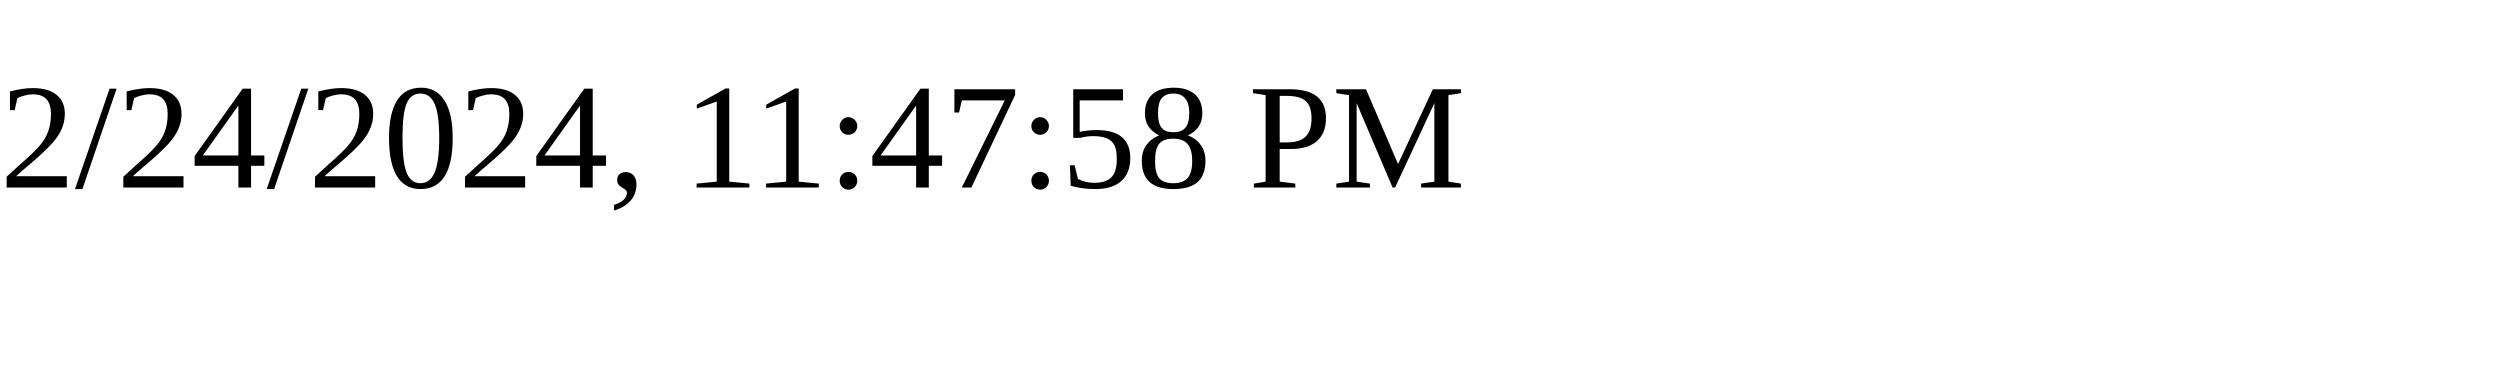
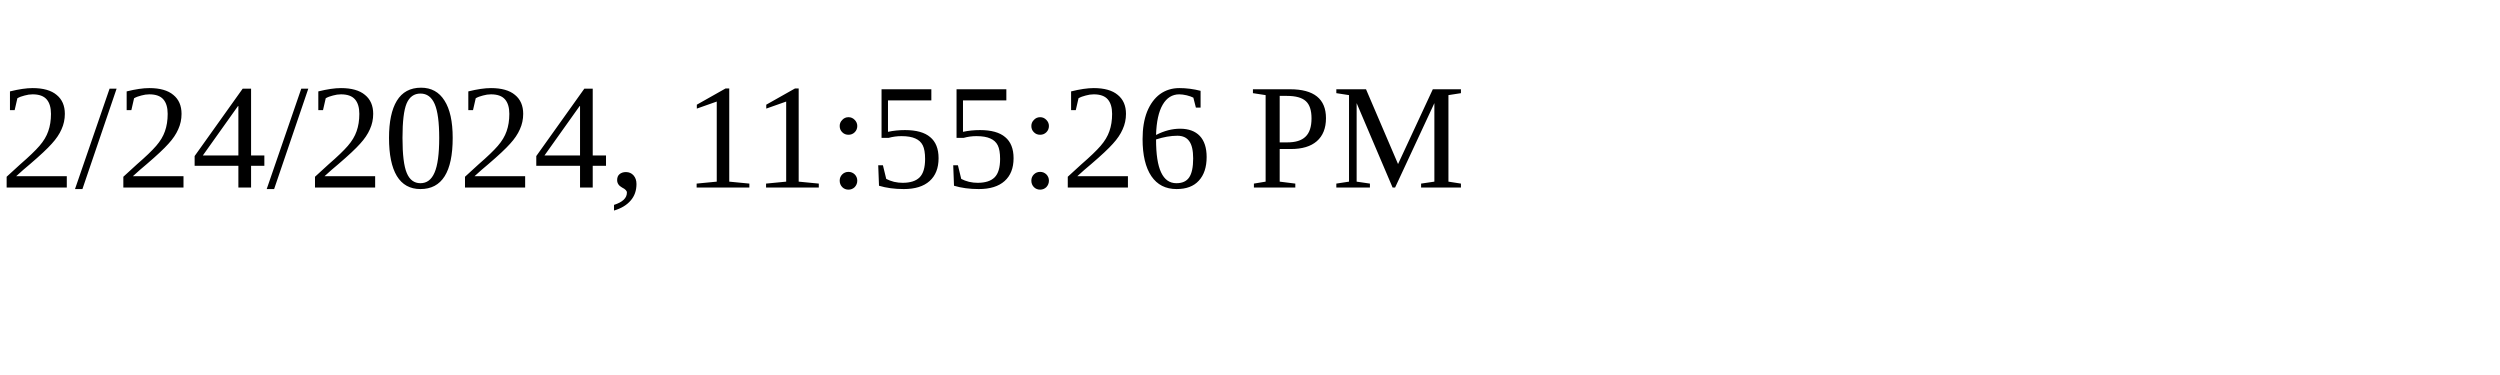
<svg xmlns="http://www.w3.org/2000/svg" height="30" width="200">
-   <text x="0" y="15">2/24/2024, 11:47:58 PM</text>
+   <text x="0" y="15">2/24/2024, 11:55:26 PM</text>
</svg>
